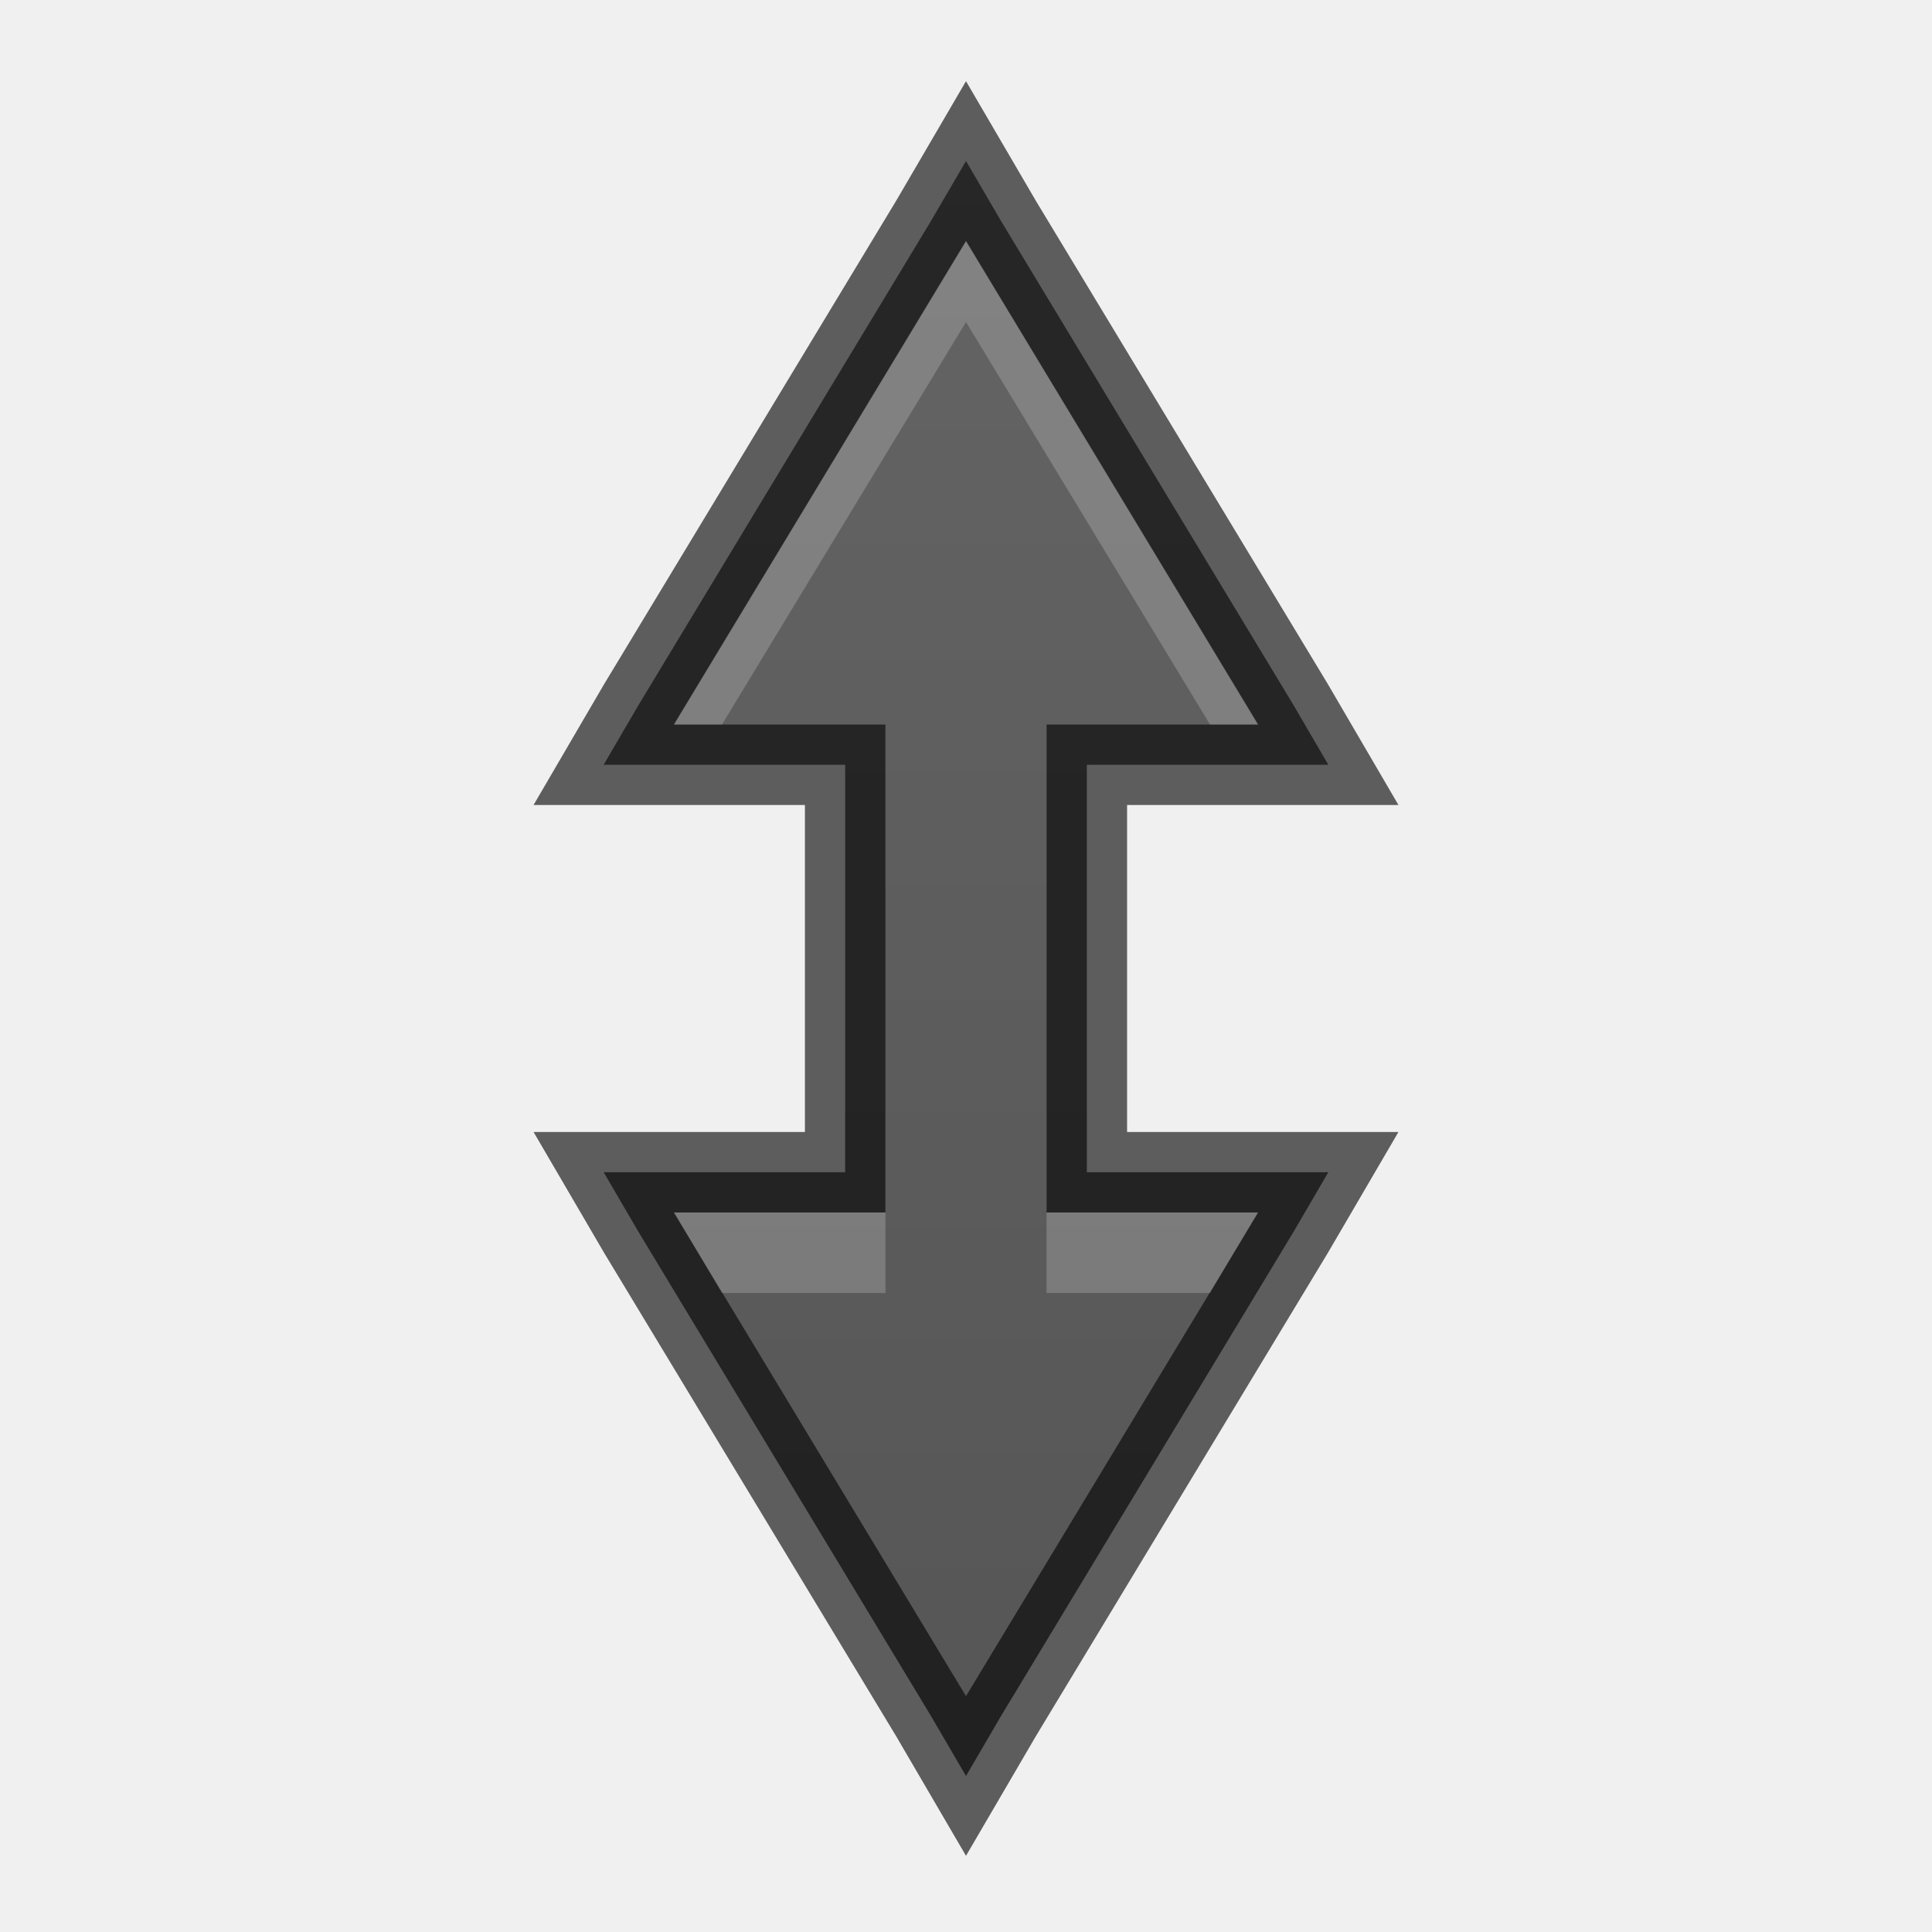
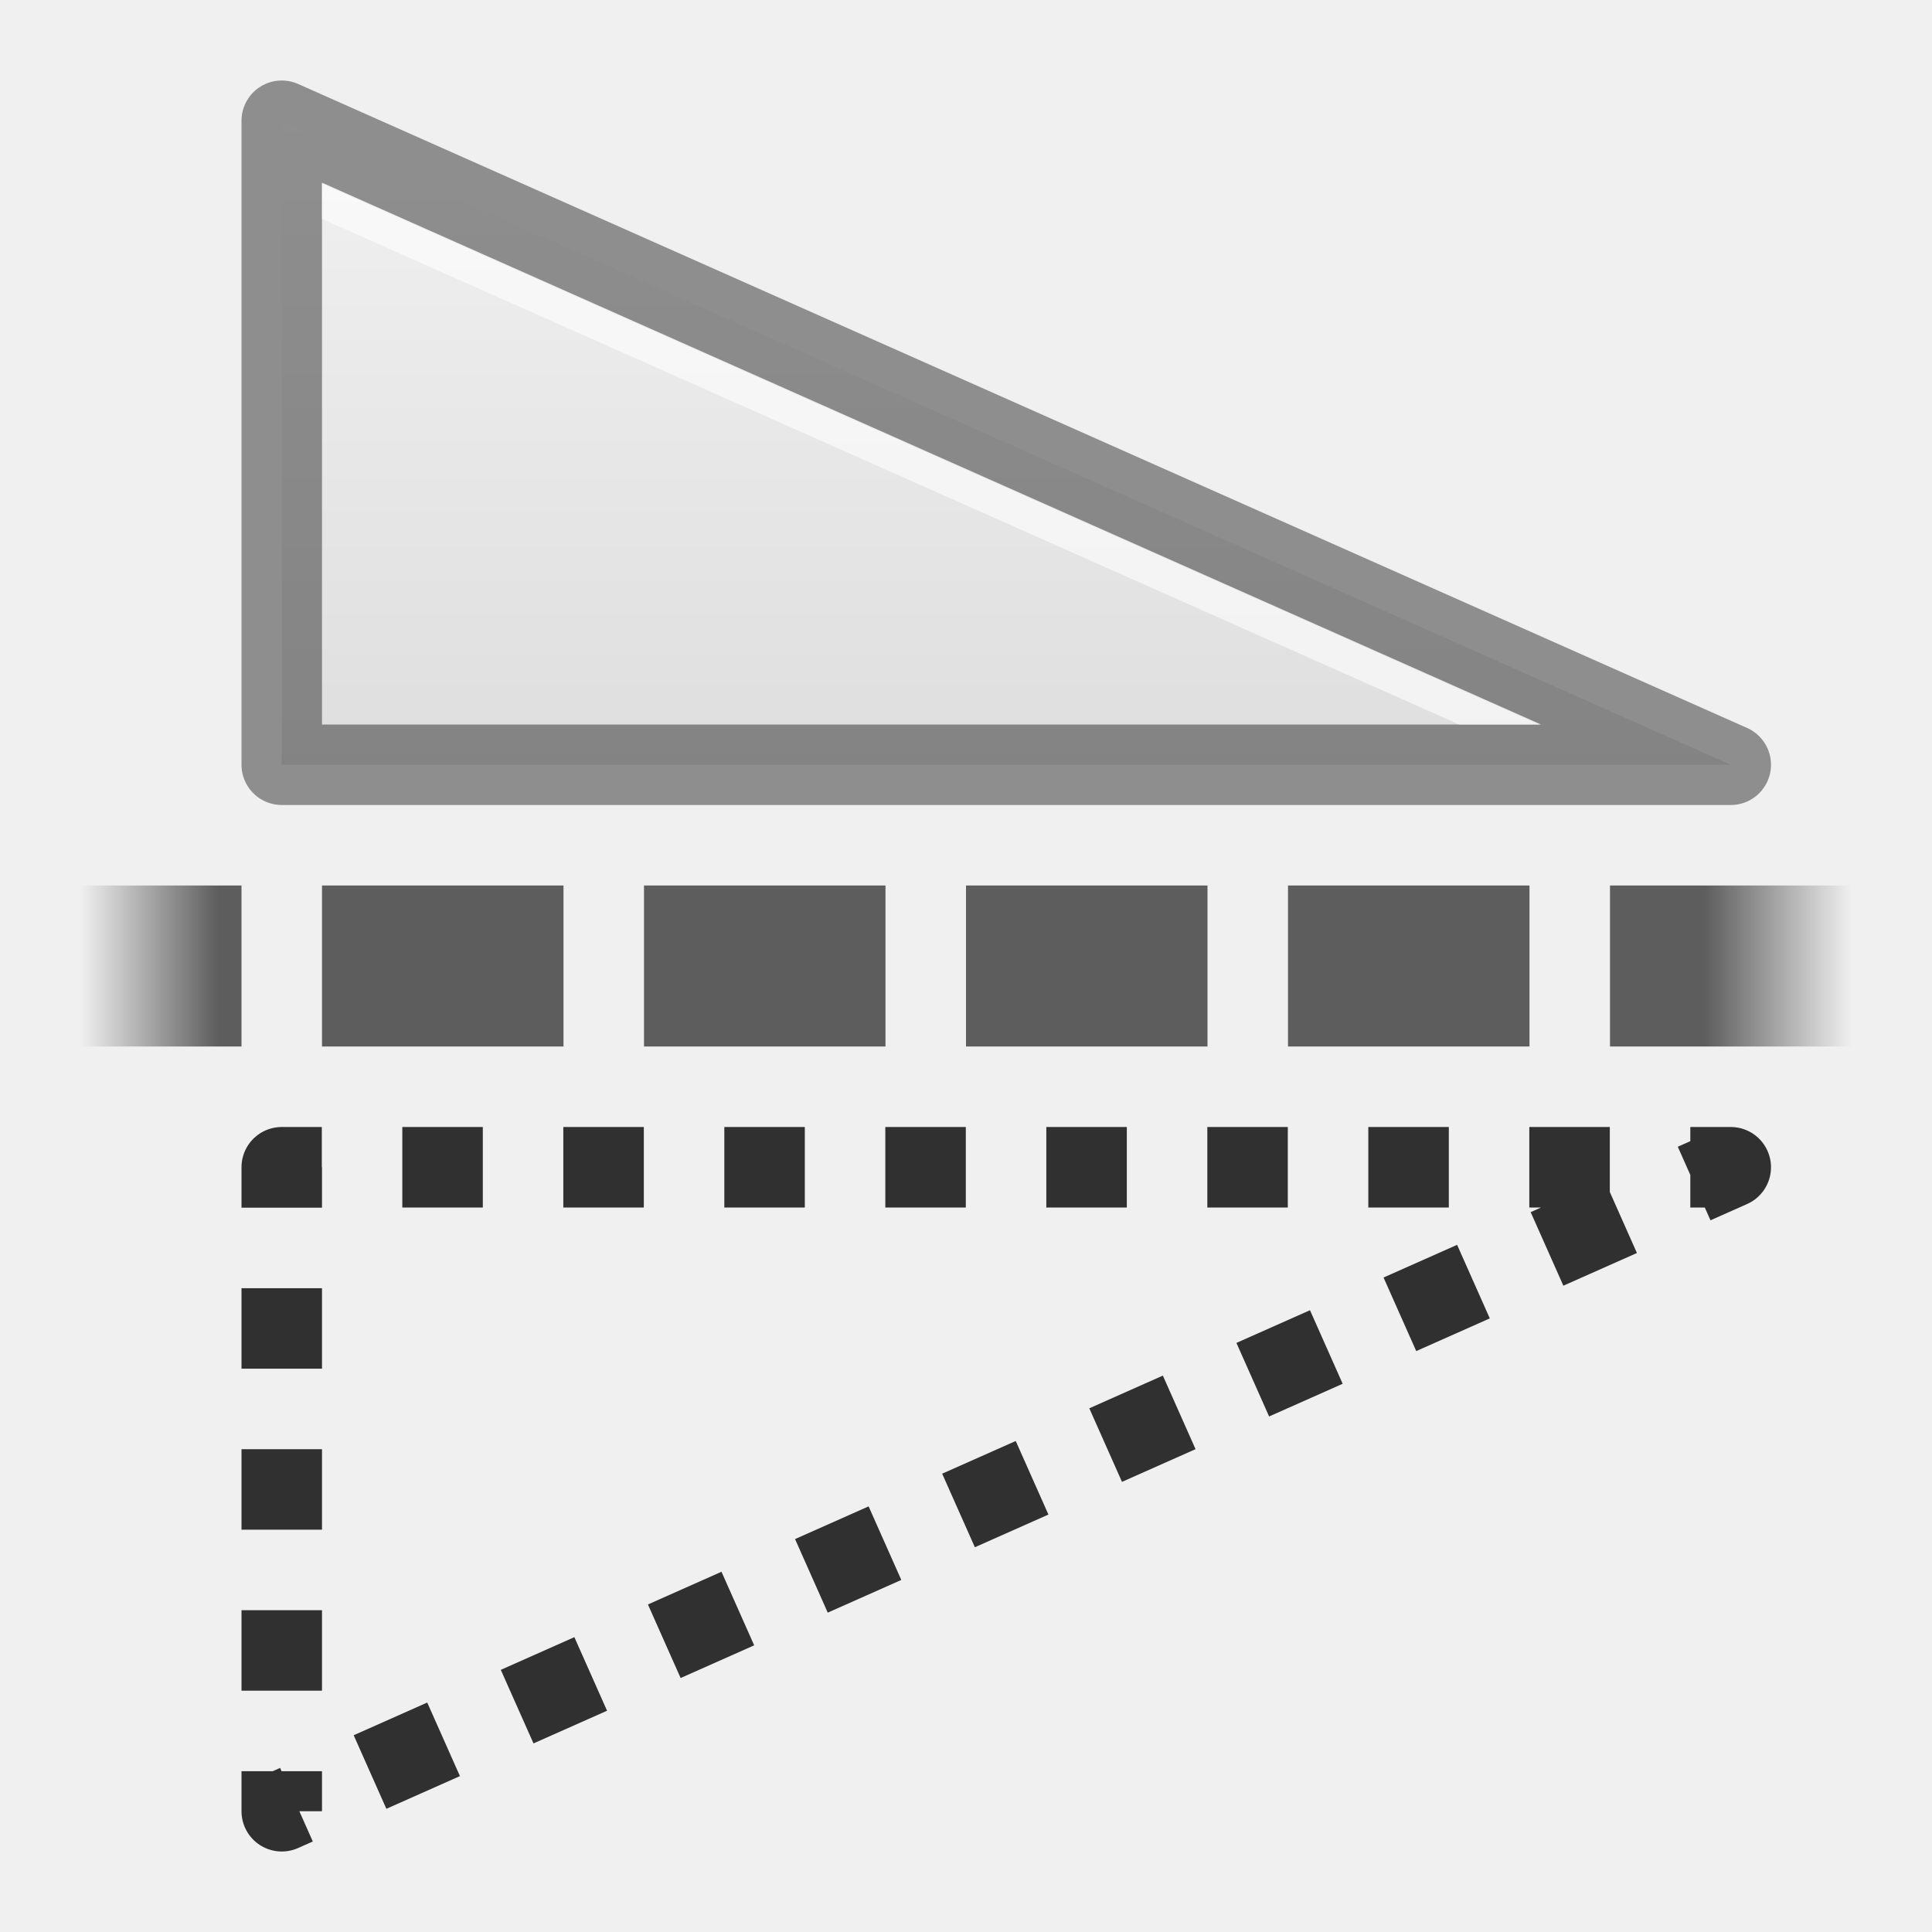
<svg xmlns="http://www.w3.org/2000/svg" xmlns:xlink="http://www.w3.org/1999/xlink" width="24" height="24" id="svg3495" version="1.1">
  <defs id="defs3497">
+     <linearGradient id="linearGradient3893">
+       <stop style="stop-color:#555555;stop-opacity:0;" offset="0" id="stop3895" />
+       <stop id="stop3903" offset="0.05" style="stop-color:#555555;stop-opacity:1;" />
+       <stop id="stop3901" offset="0.95" style="stop-color:#555555;stop-opacity:1;" />
+       <stop style="stop-color:#555555;stop-opacity:0;" offset="1" id="stop3897" />
+     </linearGradient>
+     <linearGradient id="linearGradient3881">
+       <stop style="stop-color:#000000;stop-opacity:0;" offset="0" id="stop3883" />
+       <stop id="stop3891" offset="0.078" style="stop-color:#000000;stop-opacity:1;" />
+       <stop id="stop3889" offset="0.917" style="stop-color:#000000;stop-opacity:1;" />
+       <stop style="stop-color:#000000;stop-opacity:0;" offset="1" id="stop3885" />
+     </linearGradient>
    <clipPath clipPathUnits="userSpaceOnUse" id="clipPath3669">
      <path d="M 0,96 96,96 96,0 0,0 0,96 z" id="path3671" />
    </clipPath>
    <linearGradient xlink:href="#linearGradient3821" id="linearGradient3827" x1="8" y1="16" x2="8" y2="0" gradientUnits="userSpaceOnUse" />
    <linearGradient id="linearGradient3821">
      <stop style="stop-color:#555555;stop-opacity:1;" offset="0" id="stop3823" />
      <stop style="stop-color:#666666;stop-opacity:1;" offset="1" id="stop3825" />
    </linearGradient>
    <linearGradient gradientTransform="translate(14.05243,27.327)" y2="0" x2="8" y1="16" x1="8" gradientUnits="userSpaceOnUse" id="linearGradient3056" xlink:href="#linearGradient3821" />
-     <linearGradient xlink:href="#linearGradient3821" id="linearGradient3793" x1="12" y1="22" x2="12" y2="-2" gradientUnits="userSpaceOnUse" />
-     <linearGradient xlink:href="#linearGradient3821" id="linearGradient2997" gradientUnits="userSpaceOnUse" x1="12" y1="22" x2="12" y2="-2" gradientTransform="translate(1,25)" />
-     <linearGradient xlink:href="#linearGradient3821" id="linearGradient3001" gradientUnits="userSpaceOnUse" gradientTransform="translate(0,26)" x1="12" y1="22" x2="12" y2="-2" />
-     <linearGradient xlink:href="#linearGradient3821" id="linearGradient3782" gradientUnits="userSpaceOnUse" x1="12" y1="22" x2="12" y2="-2" />
+     <linearGradient xlink:href="#linearGradient4134" id="linearGradient4140" x1="789" y1="256" x2="827" y2="256" gradientUnits="userSpaceOnUse" />
+     <linearGradient id="linearGradient4134">
+       <stop style="stop-color:#ffffff;stop-opacity:1;" offset="0" id="stop4136" />
+       <stop style="stop-color:#ffffff;stop-opacity:0;" offset="1" id="stop4138" />
+     </linearGradient>
+     <clipPath clipPathUnits="userSpaceOnUse" id="clipPath4130">
+       <path id="path4132" d="M 790.438,237 C 789.626,237 789,237.626 789,238.438 l 0,35.094 c 0,0.812 0.626,1.469 1.438,1.469 l 35.125,0 c 0.812,0 1.438,-0.657 1.438,-1.469 l 0,-35.094 C 827,237.626 826.374,237 825.562,237 l -35.125,0 z" style="fill:#ba2222;fill-opacity:1;stroke:none" />
+     </clipPath>
+     <linearGradient id="linearGradient3413">
+       <stop style="stop-color:#dddddd;stop-opacity:1;" offset="0" id="stop3415" />
+       <stop style="stop-color:#f2f2f2;stop-opacity:1;" offset="1" id="stop3417" />
+     </linearGradient>
+     <linearGradient id="outerBackgroundGradient-6">
+       <stop style="stop-color:#c23021;stop-opacity:1;" offset="0" id="stop3864-8-6-0" />
+       <stop style="stop-color:#e74c3c;stop-opacity:1;" offset="1" id="stop3866-9-1-7" />
+     </linearGradient>
+     <linearGradient xlink:href="#linearGradient4134" id="linearGradient3907" x1="2" y1="11" x2="20" y2="11" gradientUnits="userSpaceOnUse" gradientTransform="matrix(0,1,-1,0,22,26)" />
+     <linearGradient xlink:href="#linearGradient3413" id="linearGradient3796" gradientUnits="userSpaceOnUse" gradientTransform="matrix(0,-1,1,0,0,22)" x1="1.5" y1="11" x2="20.5" y2="11" />
+     <linearGradient xlink:href="#linearGradient3413" id="linearGradient3803" gradientUnits="userSpaceOnUse" gradientTransform="matrix(0,-1,1,0,0,22)" x1="1.5" y1="11" x2="20.5" y2="11" />
+     <linearGradient xlink:href="#linearGradient3413" id="linearGradient3812" gradientUnits="userSpaceOnUse" gradientTransform="matrix(0,-1,1,0,0,22)" x1="1.5" y1="11" x2="20.5" y2="11" />
+     <linearGradient xlink:href="#linearGradient3413" id="linearGradient3822" gradientUnits="userSpaceOnUse" gradientTransform="matrix(0,-1,1,0,0,22)" x1="1.5" y1="11" x2="20.5" y2="11" />
+     <linearGradient xlink:href="#linearGradient3413" id="linearGradient3831" gradientUnits="userSpaceOnUse" gradientTransform="matrix(0,-1,1,0,0,22)" x1="1.5" y1="11" x2="20.5" y2="11" />
+     <linearGradient id="linearGradient6557-4">
+       <stop style="stop-color:#fce94f;stop-opacity:1;" offset="0" id="stop6559-2" />
+       <stop id="stop6565-2" offset="0.673" style="stop-color:#fce94f;stop-opacity:1" />
+       <stop style="stop-color:#fce94f;stop-opacity:0;" offset="1" id="stop6561-7" />
+     </linearGradient>
+     <radialGradient r="5.5" fy="785.157" fx="316.086" cy="785.157" cx="316.086" gradientTransform="matrix(2.173027,0,0,1.959418,-672.2571,-1534.79)" gradientUnits="userSpaceOnUse" id="radialGradient4371" xlink:href="#linearGradient6620-1" />
+     <linearGradient id="linearGradient6620-1">
+       <stop id="stop6622-7" offset="0" style="stop-color:#ffffff;stop-opacity:1" />
+       <stop style="stop-color:#ffffff;stop-opacity:1" offset="0.33" id="stop6624-4" />
+       <stop id="stop6626-5" offset="1" style="stop-color:#fce94f;stop-opacity:1" />
+     </linearGradient>
+     <radialGradient r="5.219" fy="816.907" fx="309.365" cy="816.907" cx="309.365" gradientTransform="matrix(4.569747,-0.00304895,0,4.237764,-1400.227,-3458.413)" gradientUnits="userSpaceOnUse" id="radialGradient4373" xlink:href="#linearGradient6633" />
+     <linearGradient id="linearGradient6633">
+       <stop id="stop6635" offset="0" style="stop-color:#edd400;stop-opacity:1" />
+       <stop id="stop6637" offset="1" style="stop-color:#c4a000;stop-opacity:1" />
+     </linearGradient>
+     <radialGradient xlink:href="#linearGradient6557-4" id="radialGradient4133" gradientUnits="userSpaceOnUse" cx="311.469" cy="828.531" fx="311.469" fy="828.531" r="3.281" />
+     <radialGradient xlink:href="#linearGradient6620-1" id="radialGradient4135" gradientUnits="userSpaceOnUse" gradientTransform="matrix(2.173027,0,0,1.959418,-672.2571,-1534.79)" cx="316.086" cy="785.157" fx="316.086" fy="785.157" r="5.5" />
+     <radialGradient xlink:href="#linearGradient6633" id="radialGradient4137" gradientUnits="userSpaceOnUse" gradientTransform="matrix(4.569747,-0.00304895,0,4.237764,-1400.227,-3458.413)" cx="309.365" cy="816.907" fx="309.365" fy="816.907" r="5.219" />
+     <linearGradient y2="10.349" x2="29.441" y1="27.801" x1="29.441" gradientTransform="matrix(0.4921958,0,0,0.4583923,-4.490694,7.266942)" gradientUnits="userSpaceOnUse" id="linearGradient3093" xlink:href="#outerBackgroundGradient-6-8" />
+     <linearGradient id="outerBackgroundGradient-6-8">
+       <stop style="stop-color:#c23021;stop-opacity:1;" offset="0" id="stop3864-8-6-0-5" />
+       <stop style="stop-color:#e74c3c;stop-opacity:1;" offset="1" id="stop3866-9-1-7-0" />
+     </linearGradient>
+     <linearGradient id="linearGradient3952">
+       <stop style="stop-color:#000000;stop-opacity:1;" offset="0" id="stop3954" />
+       <stop style="stop-color:#000000;stop-opacity:0;" offset="1" id="stop3956" />
+     </linearGradient>
+     <linearGradient id="linearGradient3944">
+       <stop style="stop-color:#000000;stop-opacity:1;" offset="0" id="stop3946" />
+       <stop style="stop-color:#000000;stop-opacity:0;" offset="1" id="stop3948" />
+     </linearGradient>
+     <linearGradient id="linearGradient3960">
+       <stop style="stop-color:#000000;stop-opacity:0;" offset="0" id="stop3962" />
+       <stop id="stop3970" offset="0.5" style="stop-color:#000000;stop-opacity:1;" />
+       <stop style="stop-color:#000000;stop-opacity:0;" offset="1" id="stop3964" />
+     </linearGradient>
+     <linearGradient y2="42" x2="25" y1="45" x1="25" gradientTransform="translate(-4,0)" gradientUnits="userSpaceOnUse" id="linearGradient3196" xlink:href="#linearGradient3960" />
+     <linearGradient id="linearGradient3251">
+       <stop style="stop-color:#000000;stop-opacity:0;" offset="0" id="stop3253" />
+       <stop id="stop3255" offset="0.5" style="stop-color:#000000;stop-opacity:1;" />
+       <stop style="stop-color:#000000;stop-opacity:0;" offset="1" id="stop3257" />
+     </linearGradient>
+     <linearGradient xlink:href="#linearGradient3960" id="linearGradient4474" gradientUnits="userSpaceOnUse" gradientTransform="translate(-8,2.999999)" x1="25" y1="45" x2="25" y2="42" />
+     <radialGradient xlink:href="#linearGradient3944" id="radialGradient4477" gradientUnits="userSpaceOnUse" gradientTransform="matrix(1,0,0,0.75,-7,13.875)" cx="9" cy="43.5" fx="9" fy="43.5" r="2" />
+     <radialGradient xlink:href="#linearGradient3952" id="radialGradient4480" gradientUnits="userSpaceOnUse" gradientTransform="matrix(1,0,0,0.75,-20,13.875)" cx="40" cy="43.5" fx="40" fy="43.5" r="2" />
+     <radialGradient xlink:href="#linearGradient6557-4-7" id="radialGradient4268" gradientUnits="userSpaceOnUse" cx="311.469" cy="828.531" fx="311.469" fy="828.531" r="3.281" />
+     <linearGradient id="linearGradient6557-4-7">
+       <stop style="stop-color:#fce94f;stop-opacity:1;" offset="0" id="stop6559-2-6" />
+       <stop id="stop6565-2-5" offset="0.673" style="stop-color:#fce94f;stop-opacity:1" />
+       <stop style="stop-color:#fce94f;stop-opacity:0;" offset="1" id="stop6561-7-6" />
+     </linearGradient>
+     <radialGradient xlink:href="#linearGradient6620-1-2" id="radialGradient4270" gradientUnits="userSpaceOnUse" gradientTransform="matrix(2.173027,0,0,1.959418,-672.2571,-1534.79)" cx="316.086" cy="785.157" fx="316.086" fy="785.157" r="5.5" />
+     <linearGradient id="linearGradient6620-1-2">
+       <stop id="stop6622-7-6" offset="0" style="stop-color:#ffffff;stop-opacity:1" />
+       <stop style="stop-color:#ffffff;stop-opacity:1" offset="0.33" id="stop6624-4-2" />
+       <stop id="stop6626-5-6" offset="1" style="stop-color:#fce94f;stop-opacity:1" />
+     </linearGradient>
+     <radialGradient xlink:href="#linearGradient6633-1" id="radialGradient4272" gradientUnits="userSpaceOnUse" gradientTransform="matrix(4.569747,-0.00304895,0,4.237764,-1400.227,-3458.413)" cx="309.365" cy="816.907" fx="309.365" fy="816.907" r="5.219" />
+     <linearGradient id="linearGradient6633-1">
+       <stop id="stop6635-2" offset="0" style="stop-color:#edd400;stop-opacity:1" />
+       <stop id="stop6637-5" offset="1" style="stop-color:#c4a000;stop-opacity:1" />
+     </linearGradient>
+     <radialGradient r="5.5" fy="785.157" fx="316.086" cy="785.157" cx="316.086" gradientTransform="matrix(2.173027,0,0,1.959418,-672.2571,-1534.79)" gradientUnits="userSpaceOnUse" id="radialGradient4402" xlink:href="#linearGradient6620-1-2" />
+     <radialGradient r="5.219" fy="816.907" fx="309.365" cy="816.907" cx="309.365" gradientTransform="matrix(4.569747,-0.00304895,0,4.237764,-1400.227,-3458.413)" gradientUnits="userSpaceOnUse" id="radialGradient4404" xlink:href="#linearGradient6633-1" />
+     <linearGradient xlink:href="#linearGradient3881" id="linearGradient4125" gradientUnits="userSpaceOnUse" x1="0.5" y1="12.5" x2="23.5" y2="12.5" gradientTransform="translate(0,-2)" />
+     <linearGradient xlink:href="#linearGradient3893" id="linearGradient4127" gradientUnits="userSpaceOnUse" x1="1" y1="12.5" x2="23" y2="12.5" />
+     <linearGradient xlink:href="#linearGradient3413" id="linearGradient3920" gradientUnits="userSpaceOnUse" gradientTransform="translate(1,-2)" x1="6" y1="21" x2="6" y2="2" />
+     <linearGradient xlink:href="#linearGradient3893" id="linearGradient4071" gradientUnits="userSpaceOnUse" gradientTransform="matrix(0,-1,1,0,0,22)" x1="1" y1="12.5" x2="23" y2="12.5" />
+     <linearGradient xlink:href="#linearGradient3881" id="linearGradient4073" gradientUnits="userSpaceOnUse" gradientTransform="matrix(0,-1,1,0,0,22)" x1="0.5" y1="12.5" x2="23.5" y2="12.5" />
+     <linearGradient xlink:href="#linearGradient3413" id="linearGradient4075" gradientUnits="userSpaceOnUse" gradientTransform="translate(1,-2)" x1="9" y1="14" x2="0" y2="14" />
+     <linearGradient xlink:href="#linearGradient3893" id="linearGradient4135" gradientUnits="userSpaceOnUse" x1="1" y1="12.5" x2="23" y2="12.5" />
+     <linearGradient xlink:href="#linearGradient3881" id="linearGradient4138" gradientUnits="userSpaceOnUse" x1="1" y1="12.5" x2="23" y2="12.5" />
+     <linearGradient xlink:href="#linearGradient3881" id="linearGradient4146" gradientUnits="userSpaceOnUse" x1="1" y1="12.5" x2="23" y2="12.5" gradientTransform="translate(0,-2)" />
  </defs>
-   <g id="layer1" transform="translate(0,-24)">
-     <path style="font-size:medium;font-style:normal;font-variant:normal;font-weight:normal;font-stretch:normal;text-indent:0;text-align:start;text-decoration:none;line-height:normal;letter-spacing:normal;word-spacing:normal;text-transform:none;direction:ltr;block-progression:tb;writing-mode:lr-tb;text-anchor:start;baseline-shift:baseline;color:#bebebe;fill:url(#linearGradient2997);fill-opacity:1;stroke:none;stroke-width:1;marker:none;visibility:visible;display:inline;overflow:visible;enable-background:accumulate;font-family:Sans;-inkscape-font-specification:Sans" d="m 12,26 -0.438,0.75 -3.625,6 -0.438,0.75 0.875,0 2.125,0 0,5.062 -2.125,0 -0.875,0 0.438,0.75 3.625,6 0.438,0.75 0.438,-0.75 3.625,-6 0.438,-0.75 -0.875,0 -2.125,0 0,-5.062 2.125,0 0.875,0 -0.438,-0.75 -3.625,-6 z" id="path2987" />
-     <path id="path3004" d="m 12,26 -0.438,0.75 -3.625,6 -0.438,0.75 0.875,0 2.125,0 0,5.062 -2.125,0 -0.875,0 0.438,0.75 3.625,6 0.438,0.75 0.438,-0.75 3.625,-6 0.438,-0.75 -0.875,0 -2.125,0 0,-5.062 2.125,0 0.875,0 -0.438,-0.75 -3.625,-6 z" style="font-size:medium;font-style:normal;font-variant:normal;font-weight:normal;font-stretch:normal;text-indent:0;text-align:start;text-decoration:none;line-height:normal;letter-spacing:normal;word-spacing:normal;text-transform:none;direction:ltr;block-progression:tb;writing-mode:lr-tb;text-anchor:start;baseline-shift:baseline;opacity:0.61;color:#bebebe;fill:none;stroke:#000000;stroke-width:1;stroke-opacity:1;marker:none;visibility:visible;display:inline;overflow:visible;enable-background:accumulate;font-family:Sans;-inkscape-font-specification:Sans" />
-     <path style="font-size:medium;font-style:normal;font-variant:normal;font-weight:normal;font-stretch:normal;text-indent:0;text-align:start;text-decoration:none;line-height:normal;letter-spacing:normal;word-spacing:normal;text-transform:none;direction:ltr;block-progression:tb;writing-mode:lr-tb;text-anchor:start;baseline-shift:baseline;opacity:0.2;color:#bebebe;fill:#ffffff;fill-opacity:1;stroke:none;stroke-width:1;marker:none;visibility:visible;display:inline;overflow:visible;enable-background:accumulate;font-family:Sans;-inkscape-font-specification:Sans" d="M 12,27 8.375,33 8.969,33 12,28 15.031,33 15.625,33 12,27 z m -3.625,12.062 0.594,1 1.531,0 0.5,0 0,-0.5 0,-0.5 -0.5,0 -2.125,0 z m 4.625,0 0,0.5 0,0.5 0.5,0 1.531,0 0.594,-1 -2.125,0 -0.5,0 z" id="path3774" />
+   <g id="layer1" transform="translate(0,-24)" />
+   <g id="layer2" transform="translate(0,2)">
+     <path id="rect3859" d="m 0.5,9 0,0.5 0,1 0,0.5 L 1,11 2.5,11 3,11 3,10.5 3,9.5 3,9 2.5,9 1,9 0.5,9 z m 3.5,0 0,0.5 0,1 0,0.5 0.5,0 2,0 L 7,11 7,10.5 7,9.5 7,9 6.5,9 4.5,9 4,9 z m 4,0 0,0.5 0,1 0,0.5 0.5,0 2,0 0.5,0 0,-0.5 0,-1 L 11,9 10.5,9 8.5,9 8,9 z m 4,0 0,0.5 0,1 0,0.5 0.5,0 2,0 0.5,0 0,-0.5 0,-1 0,-0.5 -0.5,0 -2,0 -0.5,0 z m 4,0 0,0.5 0,1 0,0.5 0.5,0 2,0 0.5,0 0,-0.5 0,-1 0,-0.5 -0.5,0 -2,0 -0.5,0 z m 4,0 0,2 3,0 0,-2 -3,0 z" style="opacity:0.61;fill:url(#linearGradient4146);fill-opacity:1;stroke:none" />
+     <g id="g3907" transform="matrix(0,1,-1,0,22,-2)">
+       <path id="path3878" d="m 1.5,18.5 8,-18 0,18 z" style="fill:url(#linearGradient4075);fill-opacity:1;stroke:none" />
+       <path style="opacity:0.41;fill:none;stroke:#000000;stroke-linejoin:round;stroke-opacity:1" d="m 1.5,18.5 8,-18 0,18 z" id="path3890" />
+       <path id="path3892" transform="translate(0,-2)" d="M 9,4.875 2.281,20 2.719,20 9,5.875 l 0,-1 z" style="opacity:0.6;fill:#ffffff;fill-opacity:1;stroke:none" />
+     </g>
+     <path style="opacity:0.8;fill:none;stroke:#000000;stroke-width:1;stroke-linejoin:round;stroke-miterlimit:4;stroke-opacity:1;stroke-dasharray:1, 1;stroke-dashoffset:0.8" d="m 3.5,20.5 18,-8 -18,0 z" id="path3916" />
  </g>
</svg>
